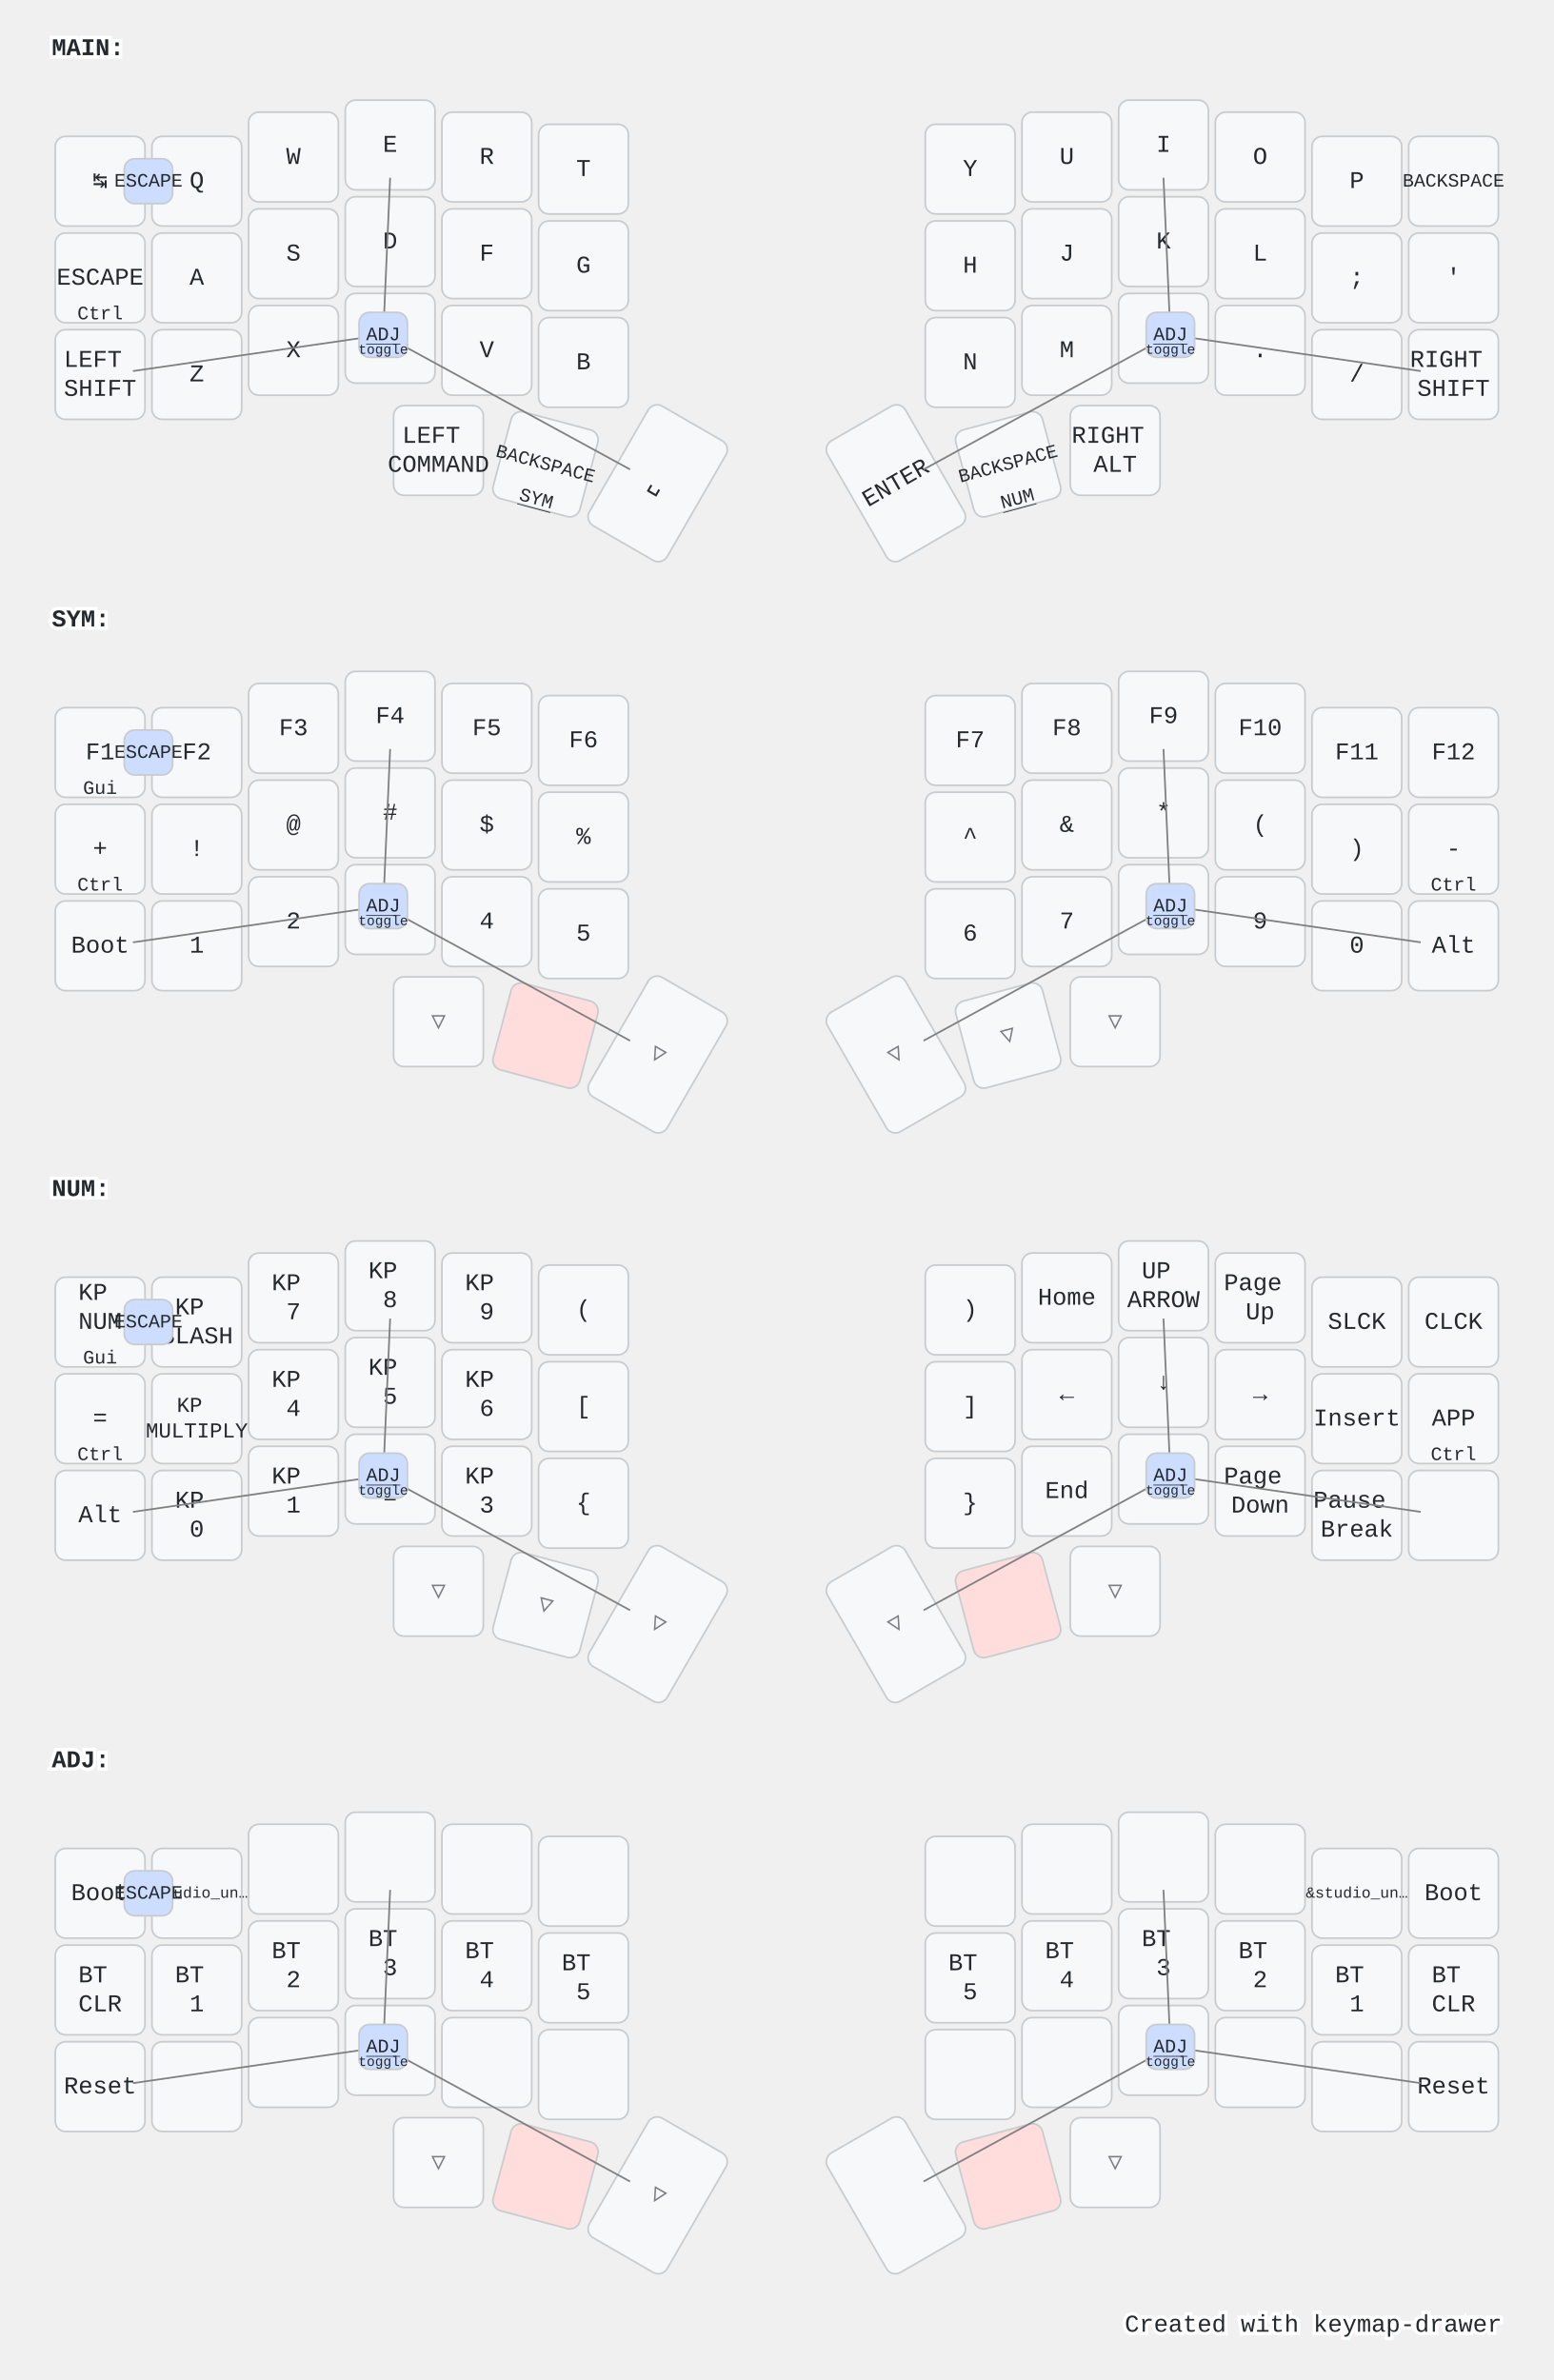
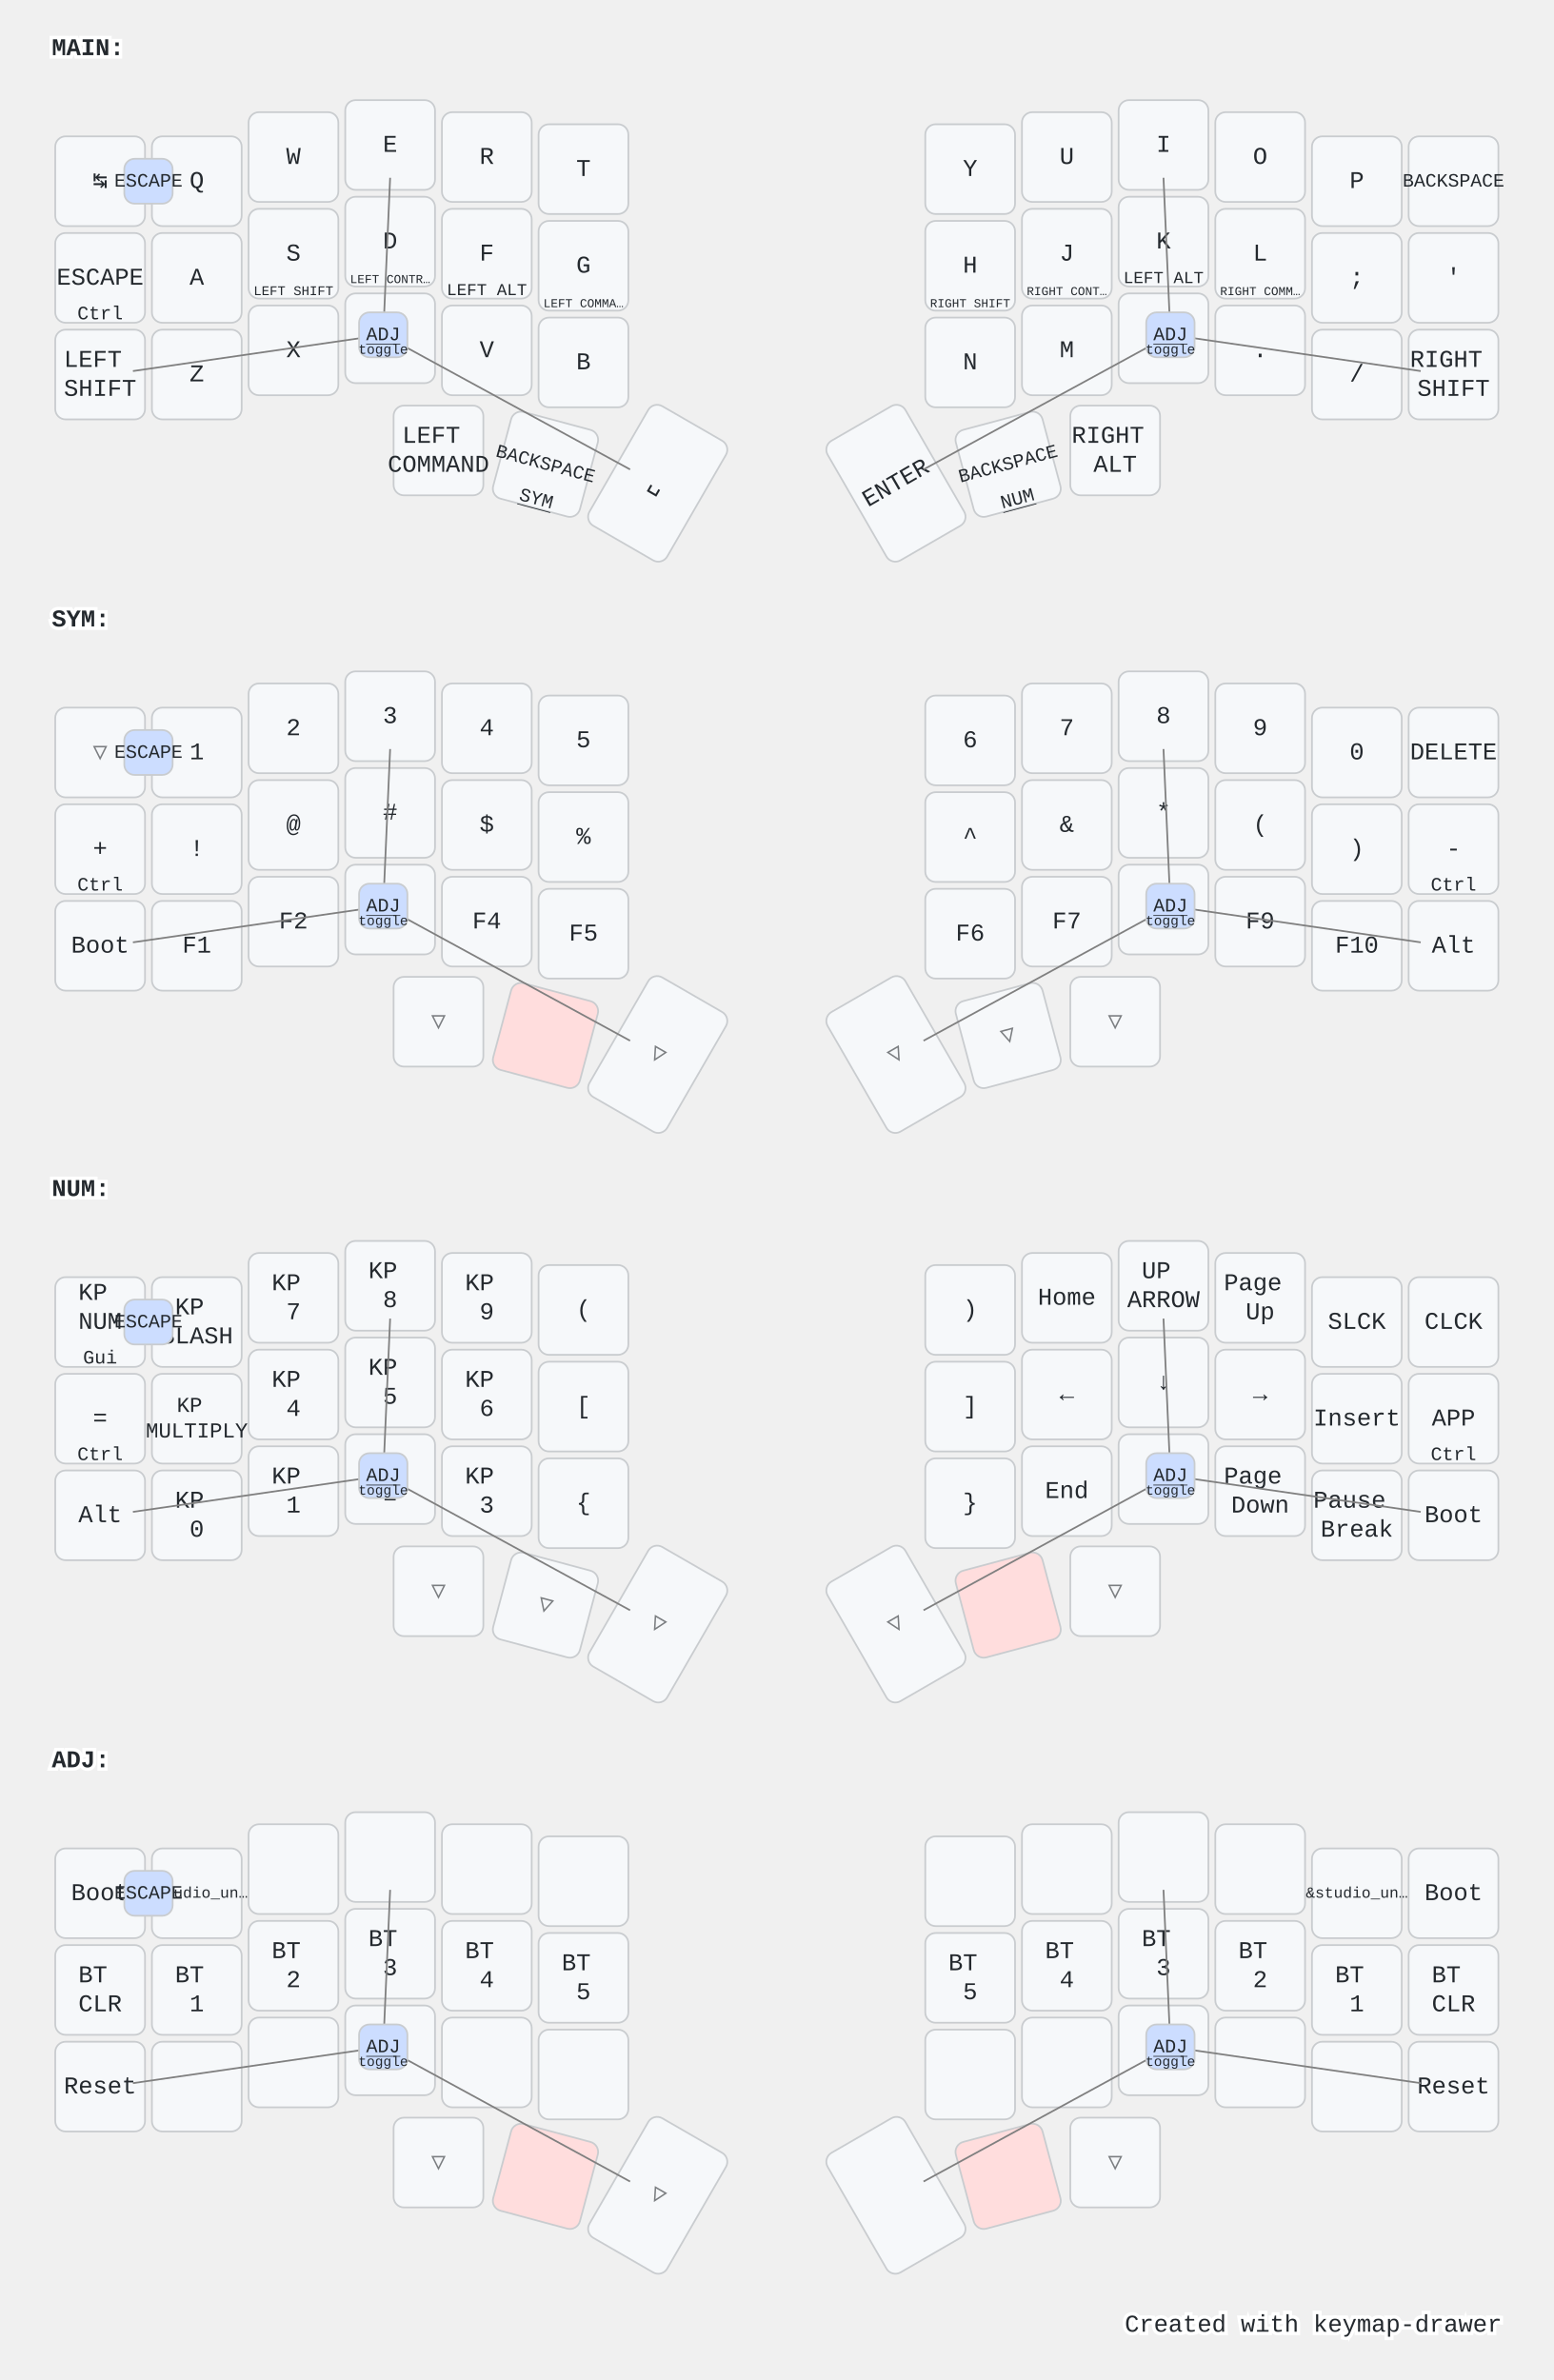
<svg xmlns="http://www.w3.org/2000/svg" width="900" height="1379" viewBox="0 0 900 1379" class="keymap">
  <style>/* inherit to force styles through use tags */
svg path {
    fill: inherit;
}

/* font and background color specifications */
svg.keymap {
    font-family: SFMono-Regular,Consolas,Liberation Mono,Menlo,monospace;
    font-size: 14px;
    font-kerning: normal;
    text-rendering: optimizeLegibility;
    fill: #24292e;
}

/* default key styling */
rect.key {
    fill: #f6f8fa;
}

rect.key, rect.combo {
    stroke: #c9cccf;
    stroke-width: 1;
}

/* default key side styling, only used is draw_key_sides is set */
rect.side {
    filter: brightness(90%);
}

/* color accent for combo boxes */
rect.combo, rect.combo-separate {
    fill: #cdf;
}

/* color accent for held keys */
rect.held, rect.combo.held {
    fill: #fdd;
}

/* color accent for ghost (optional) keys */
rect.ghost, rect.combo.ghost {
    stroke-dasharray: 4, 4;
    stroke-width: 2;
}

text {
    text-anchor: middle;
    dominant-baseline: middle;
}

/* styling for layer labels */
text.label {
    font-weight: bold;
    text-anchor: start;
    stroke: white;
    stroke-width: 4;
    paint-order: stroke;
}

/* styling for optional footer */
text.footer {
    text-anchor: end;
    dominant-baseline: auto;
    stroke: white;
    stroke-width: 4;
    paint-order: stroke;
}

/* styling for combo tap, and key non-tap label text */
text.combo, text.hold, text.shifted, text.left, text.right {
    font-size: 11px;
}

text.hold {
    text-anchor: middle;
    dominant-baseline: auto;
}

text.shifted {
    text-anchor: middle;
    dominant-baseline: hanging;
}

text.left {
    text-anchor: start;
}

text.right {
    text-anchor: end;
}

text.layer-activator {
    text-decoration: underline;
}

/* styling for hold/shifted label text in combo box */
text.combo.hold, text.combo.shifted, text.combo.left, text.combo.right {
    font-size: 8px;
}

/* lighter symbol for transparent keys */
text.trans {
    fill: #7b7e81;
}

/* styling for combo dendrons */
path.combo {
    stroke-width: 1;
    stroke: gray;
    fill: none;
}

/* Start Tabler Icons Cleanup */
/* cannot use height/width with glyphs */
.icon-tabler &gt; path {
    fill: inherit;
    stroke: inherit;
    stroke-width: 2;
}
/* hide tabler's default box */
.icon-tabler &gt; path[stroke="none"][fill="none"] {
    visibility: hidden;
}
/* End Tabler Icons Cleanup */

@media (prefers-color-scheme: dark) {
svg.keymap { fill: #d1d6db; }
rect.key { fill: #3f4750; }
rect.key, rect.combo { stroke: #60666c; }
rect.combo, rect.combo-separate { fill: #1f3d7a; }
rect.held, rect.combo.held { fill: #854747; }
text.label, text.footer { stroke: black; }
text.trans { fill: #7e8184; }
path.combo { stroke: #7f7f7f; }

}</style>
  <g transform="translate(30, 0)" class="layer-MAIN">
    <text x="0" y="28" class="label" id="MAIN">MAIN:</text>
    <g transform="translate(0, 56)">
      <g transform="translate(28, 49)" class="key keypos-0">
        <rect rx="6" ry="6" x="-26" y="-26" width="52" height="52" class="key" />
        <text x="0" y="0" class="key tap">↹</text>
      </g>
      <g transform="translate(84, 49)" class="key keypos-1">
        <rect rx="6" ry="6" x="-26" y="-26" width="52" height="52" class="key" />
        <text x="0" y="0" class="key tap">Q</text>
      </g>
      <g transform="translate(140, 35)" class="key keypos-2">
        <rect rx="6" ry="6" x="-26" y="-26" width="52" height="52" class="key" />
        <text x="0" y="0" class="key tap">W</text>
      </g>
      <g transform="translate(196, 28)" class="key keypos-3">
        <rect rx="6" ry="6" x="-26" y="-26" width="52" height="52" class="key" />
        <text x="0" y="0" class="key tap">E</text>
      </g>
      <g transform="translate(252, 35)" class="key keypos-4">
        <rect rx="6" ry="6" x="-26" y="-26" width="52" height="52" class="key" />
        <text x="0" y="0" class="key tap">R</text>
      </g>
      <g transform="translate(308, 42)" class="key keypos-5">
        <rect rx="6" ry="6" x="-26" y="-26" width="52" height="52" class="key" />
        <text x="0" y="0" class="key tap">T</text>
      </g>
      <g transform="translate(532, 42)" class="key keypos-6">
        <rect rx="6" ry="6" x="-26" y="-26" width="52" height="52" class="key" />
        <text x="0" y="0" class="key tap">Y</text>
      </g>
      <g transform="translate(588, 35)" class="key keypos-7">
        <rect rx="6" ry="6" x="-26" y="-26" width="52" height="52" class="key" />
        <text x="0" y="0" class="key tap">U</text>
      </g>
      <g transform="translate(644, 28)" class="key keypos-8">
        <rect rx="6" ry="6" x="-26" y="-26" width="52" height="52" class="key" />
        <text x="0" y="0" class="key tap">I</text>
      </g>
      <g transform="translate(700, 35)" class="key keypos-9">
        <rect rx="6" ry="6" x="-26" y="-26" width="52" height="52" class="key" />
        <text x="0" y="0" class="key tap">O</text>
      </g>
      <g transform="translate(756, 49)" class="key keypos-10">
        <rect rx="6" ry="6" x="-26" y="-26" width="52" height="52" class="key" />
        <text x="0" y="0" class="key tap">P</text>
      </g>
      <g transform="translate(812, 49)" class="key keypos-11">
        <rect rx="6" ry="6" x="-26" y="-26" width="52" height="52" class="key" />
        <text x="0" y="0" class="key tap">
          <tspan style="font-size: 78%">BACKSPACE</tspan>
        </text>
      </g>
      <g transform="translate(28, 105)" class="key keypos-12">
        <rect rx="6" ry="6" x="-26" y="-26" width="52" height="52" class="key" />
        <text x="0" y="0" class="key tap">ESCAPE</text>
        <text x="0" y="24" class="key hold">Ctrl</text>
      </g>
      <g transform="translate(84, 105)" class="key keypos-13">
        <rect rx="6" ry="6" x="-26" y="-26" width="52" height="52" class="key" />
        <text x="0" y="0" class="key tap">A</text>
      </g>
      <g transform="translate(140, 91)" class="key keypos-14">
        <rect rx="6" ry="6" x="-26" y="-26" width="52" height="52" class="key" />
        <text x="0" y="0" class="key tap">S</text>
+         <text x="0" y="24" class="key hold">
+           <tspan style="font-size: 70%">LEFT SHIFT</tspan>
+         </text>
      </g>
      <g transform="translate(196, 84)" class="key keypos-15">
        <rect rx="6" ry="6" x="-26" y="-26" width="52" height="52" class="key" />
        <text x="0" y="0" class="key tap">D</text>
+         <text x="0" y="24" class="key hold">
+           <tspan style="font-size: 64%">LEFT CONTR…</tspan>
+         </text>
      </g>
      <g transform="translate(252, 91)" class="key keypos-16">
        <rect rx="6" ry="6" x="-26" y="-26" width="52" height="52" class="key" />
        <text x="0" y="0" class="key tap">F</text>
+         <text x="0" y="24" class="key hold">
+           <tspan style="font-size: 88%">LEFT ALT</tspan>
+         </text>
      </g>
      <g transform="translate(308, 98)" class="key keypos-17">
        <rect rx="6" ry="6" x="-26" y="-26" width="52" height="52" class="key" />
        <text x="0" y="0" class="key tap">G</text>
+         <text x="0" y="24" class="key hold">
+           <tspan style="font-size: 64%">LEFT COMMA…</tspan>
+         </text>
      </g>
      <g transform="translate(532, 98)" class="key keypos-18">
        <rect rx="6" ry="6" x="-26" y="-26" width="52" height="52" class="key" />
        <text x="0" y="0" class="key tap">H</text>
+         <text x="0" y="24" class="key hold">
+           <tspan style="font-size: 64%">RIGHT SHIFT</tspan>
+         </text>
      </g>
      <g transform="translate(588, 91)" class="key keypos-19">
        <rect rx="6" ry="6" x="-26" y="-26" width="52" height="52" class="key" />
        <text x="0" y="0" class="key tap">J</text>
+         <text x="0" y="24" class="key hold">
+           <tspan style="font-size: 64%">RIGHT CONT…</tspan>
+         </text>
      </g>
      <g transform="translate(644, 84)" class="key keypos-20">
        <rect rx="6" ry="6" x="-26" y="-26" width="52" height="52" class="key" />
        <text x="0" y="0" class="key tap">K</text>
+         <text x="0" y="24" class="key hold">
+           <tspan style="font-size: 88%">LEFT ALT</tspan>
+         </text>
      </g>
      <g transform="translate(700, 91)" class="key keypos-21">
        <rect rx="6" ry="6" x="-26" y="-26" width="52" height="52" class="key" />
        <text x="0" y="0" class="key tap">L</text>
+         <text x="0" y="24" class="key hold">
+           <tspan style="font-size: 64%">RIGHT COMM…</tspan>
+         </text>
      </g>
      <g transform="translate(756, 105)" class="key keypos-22">
        <rect rx="6" ry="6" x="-26" y="-26" width="52" height="52" class="key" />
        <text x="0" y="0" class="key tap">;</text>
      </g>
      <g transform="translate(812, 105)" class="key keypos-23">
        <rect rx="6" ry="6" x="-26" y="-26" width="52" height="52" class="key" />
        <text x="0" y="0" class="key tap">'</text>
      </g>
      <g transform="translate(28, 161)" class="key keypos-24">
        <rect rx="6" ry="6" x="-26" y="-26" width="52" height="52" class="key" />
        <text x="0" y="0" class="key tap">
          <tspan x="0" dy="-0.6em">LEFT</tspan>
          <tspan x="0" dy="1.2em">SHIFT</tspan>
        </text>
      </g>
      <g transform="translate(84, 161)" class="key keypos-25">
        <rect rx="6" ry="6" x="-26" y="-26" width="52" height="52" class="key" />
        <text x="0" y="0" class="key tap">Z</text>
      </g>
      <g transform="translate(140, 147)" class="key keypos-26">
        <rect rx="6" ry="6" x="-26" y="-26" width="52" height="52" class="key" />
        <text x="0" y="0" class="key tap">X</text>
      </g>
      <g transform="translate(196, 140)" class="key keypos-27">
        <rect rx="6" ry="6" x="-26" y="-26" width="52" height="52" class="key" />
        <text x="0" y="0" class="key tap">C</text>
      </g>
      <g transform="translate(252, 147)" class="key keypos-28">
        <rect rx="6" ry="6" x="-26" y="-26" width="52" height="52" class="key" />
        <text x="0" y="0" class="key tap">V</text>
      </g>
      <g transform="translate(308, 154)" class="key keypos-29">
        <rect rx="6" ry="6" x="-26" y="-26" width="52" height="52" class="key" />
        <text x="0" y="0" class="key tap">B</text>
      </g>
      <g transform="translate(532, 154)" class="key keypos-30">
        <rect rx="6" ry="6" x="-26" y="-26" width="52" height="52" class="key" />
        <text x="0" y="0" class="key tap">N</text>
      </g>
      <g transform="translate(588, 147)" class="key keypos-31">
        <rect rx="6" ry="6" x="-26" y="-26" width="52" height="52" class="key" />
        <text x="0" y="0" class="key tap">M</text>
      </g>
      <g transform="translate(644, 140)" class="key keypos-32">
        <rect rx="6" ry="6" x="-26" y="-26" width="52" height="52" class="key" />
        <text x="0" y="0" class="key tap">,</text>
      </g>
      <g transform="translate(700, 147)" class="key keypos-33">
        <rect rx="6" ry="6" x="-26" y="-26" width="52" height="52" class="key" />
        <text x="0" y="0" class="key tap">.</text>
      </g>
      <g transform="translate(756, 161)" class="key keypos-34">
        <rect rx="6" ry="6" x="-26" y="-26" width="52" height="52" class="key" />
        <text x="0" y="0" class="key tap">/</text>
      </g>
      <g transform="translate(812, 161)" class="key keypos-35">
        <rect rx="6" ry="6" x="-26" y="-26" width="52" height="52" class="key" />
        <text x="0" y="0" class="key tap">
          <tspan x="0" dy="-0.6em">RIGHT</tspan>
          <tspan x="0" dy="1.2em">SHIFT</tspan>
        </text>
      </g>
      <g transform="translate(224, 205)" class="key keypos-36">
        <rect rx="6" ry="6" x="-26" y="-26" width="52" height="52" class="key" />
        <text x="0" y="0" class="key tap">
          <tspan x="0" dy="-0.6em">LEFT</tspan>
          <tspan x="0" dy="1.2em">COMMAND</tspan>
        </text>
      </g>
      <g transform="translate(286, 213) rotate(15.0)" class="key keypos-37">
        <rect rx="6" ry="6" x="-26" y="-26" width="52" height="52" class="key" />
        <text x="0" y="0" class="key tap">
          <tspan style="font-size: 78%">BACKSPACE</tspan>
        </text>
        <a href="#SYM">
          <text x="0" y="24" class="key hold layer-activator">SYM</text>
        </a>
      </g>
      <g transform="translate(351, 224) rotate(30.0)" class="key keypos-38">
        <rect rx="6" ry="6" x="-26" y="-40" width="52" height="80" class="key" />
        <text x="0" y="0" class="key tap">␣</text>
      </g>
      <g transform="translate(489, 224) rotate(-30.0)" class="key keypos-39">
        <rect rx="6" ry="6" x="-26" y="-40" width="52" height="80" class="key" />
        <text x="0" y="0" class="key tap">ENTER</text>
      </g>
      <g transform="translate(554, 213) rotate(-15.0)" class="key keypos-40">
        <rect rx="6" ry="6" x="-26" y="-26" width="52" height="52" class="key" />
        <text x="0" y="0" class="key tap">
          <tspan style="font-size: 78%">BACKSPACE</tspan>
        </text>
        <a href="#NUM">
          <text x="0" y="24" class="key hold layer-activator">NUM</text>
        </a>
      </g>
      <g transform="translate(616, 205)" class="key keypos-41">
        <rect rx="6" ry="6" x="-26" y="-26" width="52" height="52" class="key" />
        <text x="0" y="0" class="key tap">
          <tspan x="0" dy="-0.6em">RIGHT</tspan>
          <tspan x="0" dy="1.2em">ALT</tspan>
        </text>
      </g>
      <g class="combo combopos-0">
        <path d="M192,138 l4,-91" class="combo" />
        <path d="M192,138 l143,78" class="combo" />
        <path d="M192,138 l-145,21" class="combo" />
        <rect rx="6" ry="6" x="178" y="125" width="28" height="26" class="combo" />
        <a href="#ADJ">
          <text x="192" y="138" class="combo tap layer-activator">ADJ</text>
        </a>
        <text x="192" y="149" class="combo hold">toggle</text>
      </g>
      <g class="combo combopos-1">
        <path d="M648,138 l-4,-91" class="combo" />
        <path d="M648,138 l145,21" class="combo" />
        <path d="M648,138 l-143,78" class="combo" />
        <rect rx="6" ry="6" x="634" y="125" width="28" height="26" class="combo" />
        <a href="#ADJ">
          <text x="648" y="138" class="combo tap layer-activator">ADJ</text>
        </a>
        <text x="648" y="149" class="combo hold">toggle</text>
      </g>
      <g class="combo combopos-2">
        <rect rx="6" ry="6" x="42" y="36" width="28" height="26" class="combo" />
        <text x="56" y="49" class="combo tap">ESCAPE</text>
      </g>
    </g>
  </g>
  <g transform="translate(30, 331)" class="layer-SYM">
    <text x="0" y="28" class="label" id="SYM">SYM:</text>
    <g transform="translate(0, 56)">
-       <g transform="translate(28, 49)" class="key keypos-0">
-         <rect rx="6" ry="6" x="-26" y="-26" width="52" height="52" class="key" />
-         <text x="0" y="0" class="key tap">F1</text>
-         <text x="0" y="24" class="key hold">Gui</text>
+       <g transform="translate(28, 49)" class="key trans keypos-0">
+         <rect rx="6" ry="6" x="-26" y="-26" width="52" height="52" class="key trans" />
+         <text x="0" y="0" class="key trans tap">▽</text>
      </g>
      <g transform="translate(84, 49)" class="key keypos-1">
        <rect rx="6" ry="6" x="-26" y="-26" width="52" height="52" class="key" />
-         <text x="0" y="0" class="key tap">F2</text>
+         <text x="0" y="0" class="key tap">1</text>
      </g>
      <g transform="translate(140, 35)" class="key keypos-2">
        <rect rx="6" ry="6" x="-26" y="-26" width="52" height="52" class="key" />
-         <text x="0" y="0" class="key tap">F3</text>
+         <text x="0" y="0" class="key tap">2</text>
      </g>
      <g transform="translate(196, 28)" class="key keypos-3">
        <rect rx="6" ry="6" x="-26" y="-26" width="52" height="52" class="key" />
-         <text x="0" y="0" class="key tap">F4</text>
+         <text x="0" y="0" class="key tap">3</text>
      </g>
      <g transform="translate(252, 35)" class="key keypos-4">
        <rect rx="6" ry="6" x="-26" y="-26" width="52" height="52" class="key" />
-         <text x="0" y="0" class="key tap">F5</text>
+         <text x="0" y="0" class="key tap">4</text>
      </g>
      <g transform="translate(308, 42)" class="key keypos-5">
        <rect rx="6" ry="6" x="-26" y="-26" width="52" height="52" class="key" />
-         <text x="0" y="0" class="key tap">F6</text>
+         <text x="0" y="0" class="key tap">5</text>
      </g>
      <g transform="translate(532, 42)" class="key keypos-6">
        <rect rx="6" ry="6" x="-26" y="-26" width="52" height="52" class="key" />
-         <text x="0" y="0" class="key tap">F7</text>
+         <text x="0" y="0" class="key tap">6</text>
      </g>
      <g transform="translate(588, 35)" class="key keypos-7">
        <rect rx="6" ry="6" x="-26" y="-26" width="52" height="52" class="key" />
-         <text x="0" y="0" class="key tap">F8</text>
+         <text x="0" y="0" class="key tap">7</text>
      </g>
      <g transform="translate(644, 28)" class="key keypos-8">
        <rect rx="6" ry="6" x="-26" y="-26" width="52" height="52" class="key" />
-         <text x="0" y="0" class="key tap">F9</text>
+         <text x="0" y="0" class="key tap">8</text>
      </g>
      <g transform="translate(700, 35)" class="key keypos-9">
        <rect rx="6" ry="6" x="-26" y="-26" width="52" height="52" class="key" />
-         <text x="0" y="0" class="key tap">F10</text>
+         <text x="0" y="0" class="key tap">9</text>
      </g>
      <g transform="translate(756, 49)" class="key keypos-10">
        <rect rx="6" ry="6" x="-26" y="-26" width="52" height="52" class="key" />
-         <text x="0" y="0" class="key tap">F11</text>
+         <text x="0" y="0" class="key tap">0</text>
      </g>
      <g transform="translate(812, 49)" class="key keypos-11">
        <rect rx="6" ry="6" x="-26" y="-26" width="52" height="52" class="key" />
-         <text x="0" y="0" class="key tap">F12</text>
+         <text x="0" y="0" class="key tap">DELETE</text>
      </g>
      <g transform="translate(28, 105)" class="key keypos-12">
        <rect rx="6" ry="6" x="-26" y="-26" width="52" height="52" class="key" />
        <text x="0" y="0" class="key tap">+</text>
        <text x="0" y="24" class="key hold">Ctrl</text>
      </g>
      <g transform="translate(84, 105)" class="key keypos-13">
        <rect rx="6" ry="6" x="-26" y="-26" width="52" height="52" class="key" />
        <text x="0" y="0" class="key tap">!</text>
      </g>
      <g transform="translate(140, 91)" class="key keypos-14">
        <rect rx="6" ry="6" x="-26" y="-26" width="52" height="52" class="key" />
        <text x="0" y="0" class="key tap">@</text>
      </g>
      <g transform="translate(196, 84)" class="key keypos-15">
        <rect rx="6" ry="6" x="-26" y="-26" width="52" height="52" class="key" />
        <text x="0" y="0" class="key tap">#</text>
      </g>
      <g transform="translate(252, 91)" class="key keypos-16">
        <rect rx="6" ry="6" x="-26" y="-26" width="52" height="52" class="key" />
        <text x="0" y="0" class="key tap">$</text>
      </g>
      <g transform="translate(308, 98)" class="key keypos-17">
        <rect rx="6" ry="6" x="-26" y="-26" width="52" height="52" class="key" />
        <text x="0" y="0" class="key tap">%</text>
      </g>
      <g transform="translate(532, 98)" class="key keypos-18">
        <rect rx="6" ry="6" x="-26" y="-26" width="52" height="52" class="key" />
        <text x="0" y="0" class="key tap">^</text>
      </g>
      <g transform="translate(588, 91)" class="key keypos-19">
        <rect rx="6" ry="6" x="-26" y="-26" width="52" height="52" class="key" />
        <text x="0" y="0" class="key tap">&amp;</text>
      </g>
      <g transform="translate(644, 84)" class="key keypos-20">
        <rect rx="6" ry="6" x="-26" y="-26" width="52" height="52" class="key" />
        <text x="0" y="0" class="key tap">*</text>
      </g>
      <g transform="translate(700, 91)" class="key keypos-21">
        <rect rx="6" ry="6" x="-26" y="-26" width="52" height="52" class="key" />
        <text x="0" y="0" class="key tap">(</text>
      </g>
      <g transform="translate(756, 105)" class="key keypos-22">
        <rect rx="6" ry="6" x="-26" y="-26" width="52" height="52" class="key" />
        <text x="0" y="0" class="key tap">)</text>
      </g>
      <g transform="translate(812, 105)" class="key keypos-23">
        <rect rx="6" ry="6" x="-26" y="-26" width="52" height="52" class="key" />
        <text x="0" y="0" class="key tap">-</text>
        <text x="0" y="24" class="key hold">Ctrl</text>
      </g>
      <g transform="translate(28, 161)" class="key keypos-24">
        <rect rx="6" ry="6" x="-26" y="-26" width="52" height="52" class="key" />
        <text x="0" y="0" class="key tap">Boot</text>
      </g>
      <g transform="translate(84, 161)" class="key keypos-25">
        <rect rx="6" ry="6" x="-26" y="-26" width="52" height="52" class="key" />
-         <text x="0" y="0" class="key tap">1</text>
+         <text x="0" y="0" class="key tap">F1</text>
      </g>
      <g transform="translate(140, 147)" class="key keypos-26">
        <rect rx="6" ry="6" x="-26" y="-26" width="52" height="52" class="key" />
-         <text x="0" y="0" class="key tap">2</text>
+         <text x="0" y="0" class="key tap">F2</text>
      </g>
      <g transform="translate(196, 140)" class="key keypos-27">
        <rect rx="6" ry="6" x="-26" y="-26" width="52" height="52" class="key" />
-         <text x="0" y="0" class="key tap">3</text>
+         <text x="0" y="0" class="key tap">F3</text>
      </g>
      <g transform="translate(252, 147)" class="key keypos-28">
        <rect rx="6" ry="6" x="-26" y="-26" width="52" height="52" class="key" />
-         <text x="0" y="0" class="key tap">4</text>
+         <text x="0" y="0" class="key tap">F4</text>
      </g>
      <g transform="translate(308, 154)" class="key keypos-29">
        <rect rx="6" ry="6" x="-26" y="-26" width="52" height="52" class="key" />
-         <text x="0" y="0" class="key tap">5</text>
+         <text x="0" y="0" class="key tap">F5</text>
      </g>
      <g transform="translate(532, 154)" class="key keypos-30">
        <rect rx="6" ry="6" x="-26" y="-26" width="52" height="52" class="key" />
-         <text x="0" y="0" class="key tap">6</text>
+         <text x="0" y="0" class="key tap">F6</text>
      </g>
      <g transform="translate(588, 147)" class="key keypos-31">
        <rect rx="6" ry="6" x="-26" y="-26" width="52" height="52" class="key" />
-         <text x="0" y="0" class="key tap">7</text>
+         <text x="0" y="0" class="key tap">F7</text>
      </g>
      <g transform="translate(644, 140)" class="key keypos-32">
        <rect rx="6" ry="6" x="-26" y="-26" width="52" height="52" class="key" />
-         <text x="0" y="0" class="key tap">8</text>
+         <text x="0" y="0" class="key tap">F8</text>
      </g>
      <g transform="translate(700, 147)" class="key keypos-33">
        <rect rx="6" ry="6" x="-26" y="-26" width="52" height="52" class="key" />
-         <text x="0" y="0" class="key tap">9</text>
+         <text x="0" y="0" class="key tap">F9</text>
      </g>
      <g transform="translate(756, 161)" class="key keypos-34">
        <rect rx="6" ry="6" x="-26" y="-26" width="52" height="52" class="key" />
-         <text x="0" y="0" class="key tap">0</text>
+         <text x="0" y="0" class="key tap">F10</text>
      </g>
      <g transform="translate(812, 161)" class="key keypos-35">
        <rect rx="6" ry="6" x="-26" y="-26" width="52" height="52" class="key" />
        <text x="0" y="0" class="key tap">Alt</text>
      </g>
      <g transform="translate(224, 205)" class="key trans keypos-36">
        <rect rx="6" ry="6" x="-26" y="-26" width="52" height="52" class="key trans" />
        <text x="0" y="0" class="key trans tap">▽</text>
      </g>
      <g transform="translate(286, 213) rotate(15.0)" class="key held keypos-37">
        <rect rx="6" ry="6" x="-26" y="-26" width="52" height="52" class="key held" />
      </g>
      <g transform="translate(351, 224) rotate(30.0)" class="key trans keypos-38">
        <rect rx="6" ry="6" x="-26" y="-40" width="52" height="80" class="key trans" />
        <text x="0" y="0" class="key trans tap">▽</text>
      </g>
      <g transform="translate(489, 224) rotate(-30.0)" class="key trans keypos-39">
        <rect rx="6" ry="6" x="-26" y="-40" width="52" height="80" class="key trans" />
        <text x="0" y="0" class="key trans tap">▽</text>
      </g>
      <g transform="translate(554, 213) rotate(-15.0)" class="key trans keypos-40">
        <rect rx="6" ry="6" x="-26" y="-26" width="52" height="52" class="key trans" />
        <text x="0" y="0" class="key trans tap">▽</text>
      </g>
      <g transform="translate(616, 205)" class="key trans keypos-41">
        <rect rx="6" ry="6" x="-26" y="-26" width="52" height="52" class="key trans" />
        <text x="0" y="0" class="key trans tap">▽</text>
      </g>
      <g class="combo combopos-0">
        <path d="M192,138 l4,-91" class="combo" />
        <path d="M192,138 l143,78" class="combo" />
        <path d="M192,138 l-145,21" class="combo" />
        <rect rx="6" ry="6" x="178" y="125" width="28" height="26" class="combo" />
        <a href="#ADJ">
          <text x="192" y="138" class="combo tap layer-activator">ADJ</text>
        </a>
        <text x="192" y="149" class="combo hold">toggle</text>
      </g>
      <g class="combo combopos-1">
        <path d="M648,138 l-4,-91" class="combo" />
        <path d="M648,138 l145,21" class="combo" />
        <path d="M648,138 l-143,78" class="combo" />
        <rect rx="6" ry="6" x="634" y="125" width="28" height="26" class="combo" />
        <a href="#ADJ">
          <text x="648" y="138" class="combo tap layer-activator">ADJ</text>
        </a>
        <text x="648" y="149" class="combo hold">toggle</text>
      </g>
      <g class="combo combopos-2">
        <rect rx="6" ry="6" x="42" y="36" width="28" height="26" class="combo" />
        <text x="56" y="49" class="combo tap">ESCAPE</text>
      </g>
    </g>
  </g>
  <g transform="translate(30, 661)" class="layer-NUM">
    <text x="0" y="28" class="label" id="NUM">NUM:</text>
    <g transform="translate(0, 56)">
      <g transform="translate(28, 49)" class="key keypos-0">
        <rect rx="6" ry="6" x="-26" y="-26" width="52" height="52" class="key" />
        <text x="0" y="0" class="key tap">
          <tspan x="0" dy="-1.2em">KP</tspan>
          <tspan x="0" dy="1.2em">NUM</tspan>
        </text>
        <text x="0" y="24" class="key hold">Gui</text>
      </g>
      <g transform="translate(84, 49)" class="key keypos-1">
        <rect rx="6" ry="6" x="-26" y="-26" width="52" height="52" class="key" />
        <text x="0" y="0" class="key tap">
          <tspan x="0" dy="-0.6em">KP</tspan>
          <tspan x="0" dy="1.2em">SLASH</tspan>
        </text>
      </g>
      <g transform="translate(140, 35)" class="key keypos-2">
        <rect rx="6" ry="6" x="-26" y="-26" width="52" height="52" class="key" />
        <text x="0" y="0" class="key tap">
          <tspan x="0" dy="-0.6em">KP</tspan>
          <tspan x="0" dy="1.2em">7</tspan>
        </text>
      </g>
      <g transform="translate(196, 28)" class="key keypos-3">
        <rect rx="6" ry="6" x="-26" y="-26" width="52" height="52" class="key" />
        <text x="0" y="0" class="key tap">
          <tspan x="0" dy="-0.6em">KP</tspan>
          <tspan x="0" dy="1.2em">8</tspan>
        </text>
      </g>
      <g transform="translate(252, 35)" class="key keypos-4">
        <rect rx="6" ry="6" x="-26" y="-26" width="52" height="52" class="key" />
        <text x="0" y="0" class="key tap">
          <tspan x="0" dy="-0.6em">KP</tspan>
          <tspan x="0" dy="1.2em">9</tspan>
        </text>
      </g>
      <g transform="translate(308, 42)" class="key keypos-5">
        <rect rx="6" ry="6" x="-26" y="-26" width="52" height="52" class="key" />
        <text x="0" y="0" class="key tap">(</text>
      </g>
      <g transform="translate(532, 42)" class="key keypos-6">
        <rect rx="6" ry="6" x="-26" y="-26" width="52" height="52" class="key" />
        <text x="0" y="0" class="key tap">)</text>
      </g>
      <g transform="translate(588, 35)" class="key keypos-7">
        <rect rx="6" ry="6" x="-26" y="-26" width="52" height="52" class="key" />
        <text x="0" y="0" class="key tap">Home</text>
      </g>
      <g transform="translate(644, 28)" class="key keypos-8">
        <rect rx="6" ry="6" x="-26" y="-26" width="52" height="52" class="key" />
        <text x="0" y="0" class="key tap">
          <tspan x="0" dy="-0.6em">UP</tspan>
          <tspan x="0" dy="1.2em">ARROW</tspan>
        </text>
      </g>
      <g transform="translate(700, 35)" class="key keypos-9">
        <rect rx="6" ry="6" x="-26" y="-26" width="52" height="52" class="key" />
        <text x="0" y="0" class="key tap">
          <tspan x="0" dy="-0.6em">Page</tspan>
          <tspan x="0" dy="1.2em">Up</tspan>
        </text>
      </g>
      <g transform="translate(756, 49)" class="key keypos-10">
        <rect rx="6" ry="6" x="-26" y="-26" width="52" height="52" class="key" />
        <text x="0" y="0" class="key tap">SLCK</text>
      </g>
      <g transform="translate(812, 49)" class="key keypos-11">
        <rect rx="6" ry="6" x="-26" y="-26" width="52" height="52" class="key" />
        <text x="0" y="0" class="key tap">CLCK</text>
      </g>
      <g transform="translate(28, 105)" class="key keypos-12">
        <rect rx="6" ry="6" x="-26" y="-26" width="52" height="52" class="key" />
        <text x="0" y="0" class="key tap">=</text>
        <text x="0" y="24" class="key hold">Ctrl</text>
      </g>
      <g transform="translate(84, 105)" class="key keypos-13">
        <rect rx="6" ry="6" x="-26" y="-26" width="52" height="52" class="key" />
        <text x="0" y="0" class="key tap">
          <tspan x="0" dy="-0.6em" style="font-size: 88%">KP</tspan>
          <tspan x="0" dy="1.2em" style="font-size: 88%">MULTIPLY</tspan>
        </text>
      </g>
      <g transform="translate(140, 91)" class="key keypos-14">
        <rect rx="6" ry="6" x="-26" y="-26" width="52" height="52" class="key" />
        <text x="0" y="0" class="key tap">
          <tspan x="0" dy="-0.6em">KP</tspan>
          <tspan x="0" dy="1.2em">4</tspan>
        </text>
      </g>
      <g transform="translate(196, 84)" class="key keypos-15">
        <rect rx="6" ry="6" x="-26" y="-26" width="52" height="52" class="key" />
        <text x="0" y="0" class="key tap">
          <tspan x="0" dy="-0.6em">KP</tspan>
          <tspan x="0" dy="1.2em">5</tspan>
        </text>
      </g>
      <g transform="translate(252, 91)" class="key keypos-16">
        <rect rx="6" ry="6" x="-26" y="-26" width="52" height="52" class="key" />
        <text x="0" y="0" class="key tap">
          <tspan x="0" dy="-0.6em">KP</tspan>
          <tspan x="0" dy="1.2em">6</tspan>
        </text>
      </g>
      <g transform="translate(308, 98)" class="key keypos-17">
        <rect rx="6" ry="6" x="-26" y="-26" width="52" height="52" class="key" />
        <text x="0" y="0" class="key tap">[</text>
      </g>
      <g transform="translate(532, 98)" class="key keypos-18">
        <rect rx="6" ry="6" x="-26" y="-26" width="52" height="52" class="key" />
        <text x="0" y="0" class="key tap">]</text>
      </g>
      <g transform="translate(588, 91)" class="key keypos-19">
        <rect rx="6" ry="6" x="-26" y="-26" width="52" height="52" class="key" />
        <text x="0" y="0" class="key tap">←</text>
      </g>
      <g transform="translate(644, 84)" class="key keypos-20">
        <rect rx="6" ry="6" x="-26" y="-26" width="52" height="52" class="key" />
        <text x="0" y="0" class="key tap">↓</text>
      </g>
      <g transform="translate(700, 91)" class="key keypos-21">
        <rect rx="6" ry="6" x="-26" y="-26" width="52" height="52" class="key" />
        <text x="0" y="0" class="key tap">→</text>
      </g>
      <g transform="translate(756, 105)" class="key keypos-22">
        <rect rx="6" ry="6" x="-26" y="-26" width="52" height="52" class="key" />
        <text x="0" y="0" class="key tap">Insert</text>
      </g>
      <g transform="translate(812, 105)" class="key keypos-23">
        <rect rx="6" ry="6" x="-26" y="-26" width="52" height="52" class="key" />
        <text x="0" y="0" class="key tap">APP</text>
        <text x="0" y="24" class="key hold">Ctrl</text>
      </g>
      <g transform="translate(28, 161)" class="key keypos-24">
        <rect rx="6" ry="6" x="-26" y="-26" width="52" height="52" class="key" />
        <text x="0" y="0" class="key tap">Alt</text>
      </g>
      <g transform="translate(84, 161)" class="key keypos-25">
        <rect rx="6" ry="6" x="-26" y="-26" width="52" height="52" class="key" />
        <text x="0" y="0" class="key tap">
          <tspan x="0" dy="-0.6em">KP</tspan>
          <tspan x="0" dy="1.2em">0</tspan>
        </text>
      </g>
      <g transform="translate(140, 147)" class="key keypos-26">
        <rect rx="6" ry="6" x="-26" y="-26" width="52" height="52" class="key" />
        <text x="0" y="0" class="key tap">
          <tspan x="0" dy="-0.6em">KP</tspan>
          <tspan x="0" dy="1.2em">1</tspan>
        </text>
      </g>
      <g transform="translate(196, 140)" class="key keypos-27">
        <rect rx="6" ry="6" x="-26" y="-26" width="52" height="52" class="key" />
        <text x="0" y="0" class="key tap">
          <tspan x="0" dy="-0.6em">KP</tspan>
          <tspan x="0" dy="1.2em">2</tspan>
        </text>
      </g>
      <g transform="translate(252, 147)" class="key keypos-28">
        <rect rx="6" ry="6" x="-26" y="-26" width="52" height="52" class="key" />
        <text x="0" y="0" class="key tap">
          <tspan x="0" dy="-0.6em">KP</tspan>
          <tspan x="0" dy="1.2em">3</tspan>
        </text>
      </g>
      <g transform="translate(308, 154)" class="key keypos-29">
        <rect rx="6" ry="6" x="-26" y="-26" width="52" height="52" class="key" />
        <text x="0" y="0" class="key tap">{</text>
      </g>
      <g transform="translate(532, 154)" class="key keypos-30">
        <rect rx="6" ry="6" x="-26" y="-26" width="52" height="52" class="key" />
        <text x="0" y="0" class="key tap">}</text>
      </g>
      <g transform="translate(588, 147)" class="key keypos-31">
        <rect rx="6" ry="6" x="-26" y="-26" width="52" height="52" class="key" />
        <text x="0" y="0" class="key tap">End</text>
      </g>
      <g transform="translate(644, 140)" class="key keypos-32">
        <rect rx="6" ry="6" x="-26" y="-26" width="52" height="52" class="key" />
      </g>
      <g transform="translate(700, 147)" class="key keypos-33">
        <rect rx="6" ry="6" x="-26" y="-26" width="52" height="52" class="key" />
        <text x="0" y="0" class="key tap">
          <tspan x="0" dy="-0.6em">Page</tspan>
          <tspan x="0" dy="1.2em">Down</tspan>
        </text>
      </g>
      <g transform="translate(756, 161)" class="key keypos-34">
        <rect rx="6" ry="6" x="-26" y="-26" width="52" height="52" class="key" />
        <text x="0" y="0" class="key tap">
          <tspan x="0" dy="-0.6em">Pause</tspan>
          <tspan x="0" dy="1.2em">Break</tspan>
        </text>
      </g>
      <g transform="translate(812, 161)" class="key keypos-35">
        <rect rx="6" ry="6" x="-26" y="-26" width="52" height="52" class="key" />
+         <text x="0" y="0" class="key tap">Boot</text>
      </g>
      <g transform="translate(224, 205)" class="key trans keypos-36">
        <rect rx="6" ry="6" x="-26" y="-26" width="52" height="52" class="key trans" />
        <text x="0" y="0" class="key trans tap">▽</text>
      </g>
      <g transform="translate(286, 213) rotate(15.0)" class="key trans keypos-37">
        <rect rx="6" ry="6" x="-26" y="-26" width="52" height="52" class="key trans" />
        <text x="0" y="0" class="key trans tap">▽</text>
      </g>
      <g transform="translate(351, 224) rotate(30.0)" class="key trans keypos-38">
        <rect rx="6" ry="6" x="-26" y="-40" width="52" height="80" class="key trans" />
        <text x="0" y="0" class="key trans tap">▽</text>
      </g>
      <g transform="translate(489, 224) rotate(-30.0)" class="key trans keypos-39">
        <rect rx="6" ry="6" x="-26" y="-40" width="52" height="80" class="key trans" />
        <text x="0" y="0" class="key trans tap">▽</text>
      </g>
      <g transform="translate(554, 213) rotate(-15.0)" class="key held keypos-40">
        <rect rx="6" ry="6" x="-26" y="-26" width="52" height="52" class="key held" />
      </g>
      <g transform="translate(616, 205)" class="key trans keypos-41">
        <rect rx="6" ry="6" x="-26" y="-26" width="52" height="52" class="key trans" />
        <text x="0" y="0" class="key trans tap">▽</text>
      </g>
      <g class="combo combopos-0">
        <path d="M192,138 l4,-91" class="combo" />
        <path d="M192,138 l143,78" class="combo" />
        <path d="M192,138 l-145,21" class="combo" />
        <rect rx="6" ry="6" x="178" y="125" width="28" height="26" class="combo" />
        <a href="#ADJ">
          <text x="192" y="138" class="combo tap layer-activator">ADJ</text>
        </a>
        <text x="192" y="149" class="combo hold">toggle</text>
      </g>
      <g class="combo combopos-1">
        <path d="M648,138 l-4,-91" class="combo" />
        <path d="M648,138 l145,21" class="combo" />
        <path d="M648,138 l-143,78" class="combo" />
        <rect rx="6" ry="6" x="634" y="125" width="28" height="26" class="combo" />
        <a href="#ADJ">
          <text x="648" y="138" class="combo tap layer-activator">ADJ</text>
        </a>
        <text x="648" y="149" class="combo hold">toggle</text>
      </g>
      <g class="combo combopos-2">
        <rect rx="6" ry="6" x="42" y="36" width="28" height="26" class="combo" />
        <text x="56" y="49" class="combo tap">ESCAPE</text>
      </g>
    </g>
  </g>
  <g transform="translate(30, 992)" class="layer-ADJ">
    <text x="0" y="28" class="label" id="ADJ">ADJ:</text>
    <g transform="translate(0, 56)">
      <g transform="translate(28, 49)" class="key keypos-0">
        <rect rx="6" ry="6" x="-26" y="-26" width="52" height="52" class="key" />
        <text x="0" y="0" class="key tap">Boot</text>
      </g>
      <g transform="translate(84, 49)" class="key keypos-1">
        <rect rx="6" ry="6" x="-26" y="-26" width="52" height="52" class="key" />
        <text x="0" y="0" class="key tap">
          <tspan style="font-size: 64%">&amp;studio_un…</tspan>
        </text>
      </g>
      <g transform="translate(140, 35)" class="key keypos-2">
        <rect rx="6" ry="6" x="-26" y="-26" width="52" height="52" class="key" />
      </g>
      <g transform="translate(196, 28)" class="key keypos-3">
        <rect rx="6" ry="6" x="-26" y="-26" width="52" height="52" class="key" />
      </g>
      <g transform="translate(252, 35)" class="key keypos-4">
        <rect rx="6" ry="6" x="-26" y="-26" width="52" height="52" class="key" />
      </g>
      <g transform="translate(308, 42)" class="key keypos-5">
        <rect rx="6" ry="6" x="-26" y="-26" width="52" height="52" class="key" />
      </g>
      <g transform="translate(532, 42)" class="key keypos-6">
        <rect rx="6" ry="6" x="-26" y="-26" width="52" height="52" class="key" />
      </g>
      <g transform="translate(588, 35)" class="key keypos-7">
        <rect rx="6" ry="6" x="-26" y="-26" width="52" height="52" class="key" />
      </g>
      <g transform="translate(644, 28)" class="key keypos-8">
        <rect rx="6" ry="6" x="-26" y="-26" width="52" height="52" class="key" />
      </g>
      <g transform="translate(700, 35)" class="key keypos-9">
        <rect rx="6" ry="6" x="-26" y="-26" width="52" height="52" class="key" />
      </g>
      <g transform="translate(756, 49)" class="key keypos-10">
        <rect rx="6" ry="6" x="-26" y="-26" width="52" height="52" class="key" />
        <text x="0" y="0" class="key tap">
          <tspan style="font-size: 64%">&amp;studio_un…</tspan>
        </text>
      </g>
      <g transform="translate(812, 49)" class="key keypos-11">
        <rect rx="6" ry="6" x="-26" y="-26" width="52" height="52" class="key" />
        <text x="0" y="0" class="key tap">Boot</text>
      </g>
      <g transform="translate(28, 105)" class="key keypos-12">
        <rect rx="6" ry="6" x="-26" y="-26" width="52" height="52" class="key" />
        <text x="0" y="0" class="key tap">
          <tspan x="0" dy="-0.6em">BT</tspan>
          <tspan x="0" dy="1.2em">CLR</tspan>
        </text>
      </g>
      <g transform="translate(84, 105)" class="key keypos-13">
        <rect rx="6" ry="6" x="-26" y="-26" width="52" height="52" class="key" />
        <text x="0" y="0" class="key tap">
          <tspan x="0" dy="-0.6em">BT</tspan>
          <tspan x="0" dy="1.2em">1</tspan>
        </text>
      </g>
      <g transform="translate(140, 91)" class="key keypos-14">
        <rect rx="6" ry="6" x="-26" y="-26" width="52" height="52" class="key" />
        <text x="0" y="0" class="key tap">
          <tspan x="0" dy="-0.6em">BT</tspan>
          <tspan x="0" dy="1.2em">2</tspan>
        </text>
      </g>
      <g transform="translate(196, 84)" class="key keypos-15">
        <rect rx="6" ry="6" x="-26" y="-26" width="52" height="52" class="key" />
        <text x="0" y="0" class="key tap">
          <tspan x="0" dy="-0.6em">BT</tspan>
          <tspan x="0" dy="1.2em">3</tspan>
        </text>
      </g>
      <g transform="translate(252, 91)" class="key keypos-16">
        <rect rx="6" ry="6" x="-26" y="-26" width="52" height="52" class="key" />
        <text x="0" y="0" class="key tap">
          <tspan x="0" dy="-0.6em">BT</tspan>
          <tspan x="0" dy="1.2em">4</tspan>
        </text>
      </g>
      <g transform="translate(308, 98)" class="key keypos-17">
        <rect rx="6" ry="6" x="-26" y="-26" width="52" height="52" class="key" />
        <text x="0" y="0" class="key tap">
          <tspan x="0" dy="-0.6em">BT</tspan>
          <tspan x="0" dy="1.2em">5</tspan>
        </text>
      </g>
      <g transform="translate(532, 98)" class="key keypos-18">
        <rect rx="6" ry="6" x="-26" y="-26" width="52" height="52" class="key" />
        <text x="0" y="0" class="key tap">
          <tspan x="0" dy="-0.6em">BT</tspan>
          <tspan x="0" dy="1.2em">5</tspan>
        </text>
      </g>
      <g transform="translate(588, 91)" class="key keypos-19">
        <rect rx="6" ry="6" x="-26" y="-26" width="52" height="52" class="key" />
        <text x="0" y="0" class="key tap">
          <tspan x="0" dy="-0.6em">BT</tspan>
          <tspan x="0" dy="1.2em">4</tspan>
        </text>
      </g>
      <g transform="translate(644, 84)" class="key keypos-20">
        <rect rx="6" ry="6" x="-26" y="-26" width="52" height="52" class="key" />
        <text x="0" y="0" class="key tap">
          <tspan x="0" dy="-0.6em">BT</tspan>
          <tspan x="0" dy="1.2em">3</tspan>
        </text>
      </g>
      <g transform="translate(700, 91)" class="key keypos-21">
        <rect rx="6" ry="6" x="-26" y="-26" width="52" height="52" class="key" />
        <text x="0" y="0" class="key tap">
          <tspan x="0" dy="-0.6em">BT</tspan>
          <tspan x="0" dy="1.2em">2</tspan>
        </text>
      </g>
      <g transform="translate(756, 105)" class="key keypos-22">
        <rect rx="6" ry="6" x="-26" y="-26" width="52" height="52" class="key" />
        <text x="0" y="0" class="key tap">
          <tspan x="0" dy="-0.6em">BT</tspan>
          <tspan x="0" dy="1.2em">1</tspan>
        </text>
      </g>
      <g transform="translate(812, 105)" class="key keypos-23">
        <rect rx="6" ry="6" x="-26" y="-26" width="52" height="52" class="key" />
        <text x="0" y="0" class="key tap">
          <tspan x="0" dy="-0.6em">BT</tspan>
          <tspan x="0" dy="1.2em">CLR</tspan>
        </text>
      </g>
      <g transform="translate(28, 161)" class="key keypos-24">
        <rect rx="6" ry="6" x="-26" y="-26" width="52" height="52" class="key" />
        <text x="0" y="0" class="key tap">Reset</text>
      </g>
      <g transform="translate(84, 161)" class="key keypos-25">
        <rect rx="6" ry="6" x="-26" y="-26" width="52" height="52" class="key" />
      </g>
      <g transform="translate(140, 147)" class="key keypos-26">
        <rect rx="6" ry="6" x="-26" y="-26" width="52" height="52" class="key" />
      </g>
      <g transform="translate(196, 140)" class="key keypos-27">
        <rect rx="6" ry="6" x="-26" y="-26" width="52" height="52" class="key" />
      </g>
      <g transform="translate(252, 147)" class="key keypos-28">
        <rect rx="6" ry="6" x="-26" y="-26" width="52" height="52" class="key" />
      </g>
      <g transform="translate(308, 154)" class="key keypos-29">
        <rect rx="6" ry="6" x="-26" y="-26" width="52" height="52" class="key" />
      </g>
      <g transform="translate(532, 154)" class="key keypos-30">
        <rect rx="6" ry="6" x="-26" y="-26" width="52" height="52" class="key" />
      </g>
      <g transform="translate(588, 147)" class="key keypos-31">
        <rect rx="6" ry="6" x="-26" y="-26" width="52" height="52" class="key" />
      </g>
      <g transform="translate(644, 140)" class="key keypos-32">
        <rect rx="6" ry="6" x="-26" y="-26" width="52" height="52" class="key" />
      </g>
      <g transform="translate(700, 147)" class="key keypos-33">
        <rect rx="6" ry="6" x="-26" y="-26" width="52" height="52" class="key" />
      </g>
      <g transform="translate(756, 161)" class="key keypos-34">
        <rect rx="6" ry="6" x="-26" y="-26" width="52" height="52" class="key" />
      </g>
      <g transform="translate(812, 161)" class="key keypos-35">
        <rect rx="6" ry="6" x="-26" y="-26" width="52" height="52" class="key" />
        <text x="0" y="0" class="key tap">Reset</text>
      </g>
      <g transform="translate(224, 205)" class="key trans keypos-36">
        <rect rx="6" ry="6" x="-26" y="-26" width="52" height="52" class="key trans" />
        <text x="0" y="0" class="key trans tap">▽</text>
      </g>
      <g transform="translate(286, 213) rotate(15.0)" class="key held keypos-37">
        <rect rx="6" ry="6" x="-26" y="-26" width="52" height="52" class="key held" />
      </g>
      <g transform="translate(351, 224) rotate(30.0)" class="key trans keypos-38">
        <rect rx="6" ry="6" x="-26" y="-40" width="52" height="80" class="key trans" />
        <text x="0" y="0" class="key trans tap">▽</text>
      </g>
      <g transform="translate(489, 224) rotate(-30.0)" class="key keypos-39">
        <rect rx="6" ry="6" x="-26" y="-40" width="52" height="80" class="key" />
      </g>
      <g transform="translate(554, 213) rotate(-15.0)" class="key held keypos-40">
        <rect rx="6" ry="6" x="-26" y="-26" width="52" height="52" class="key held" />
      </g>
      <g transform="translate(616, 205)" class="key trans keypos-41">
        <rect rx="6" ry="6" x="-26" y="-26" width="52" height="52" class="key trans" />
        <text x="0" y="0" class="key trans tap">▽</text>
      </g>
      <g class="combo combopos-0">
        <path d="M192,138 l4,-91" class="combo" />
        <path d="M192,138 l143,78" class="combo" />
        <path d="M192,138 l-145,21" class="combo" />
        <rect rx="6" ry="6" x="178" y="125" width="28" height="26" class="combo" />
        <a href="#ADJ">
          <text x="192" y="138" class="combo tap layer-activator">ADJ</text>
        </a>
        <text x="192" y="149" class="combo hold">toggle</text>
      </g>
      <g class="combo combopos-1">
        <path d="M648,138 l-4,-91" class="combo" />
        <path d="M648,138 l145,21" class="combo" />
        <path d="M648,138 l-143,78" class="combo" />
        <rect rx="6" ry="6" x="634" y="125" width="28" height="26" class="combo" />
        <a href="#ADJ">
          <text x="648" y="138" class="combo tap layer-activator">ADJ</text>
        </a>
        <text x="648" y="149" class="combo hold">toggle</text>
      </g>
      <g class="combo combopos-2">
        <rect rx="6" ry="6" x="42" y="36" width="28" height="26" class="combo" />
        <text x="56" y="49" class="combo tap">ESCAPE</text>
      </g>
    </g>
  </g>
  <text x="870.0" y="1351.0" class="footer">Created with <a href="https://github.com/caksoylar/keymap-drawer">keymap-drawer</a>
  </text>
</svg>
